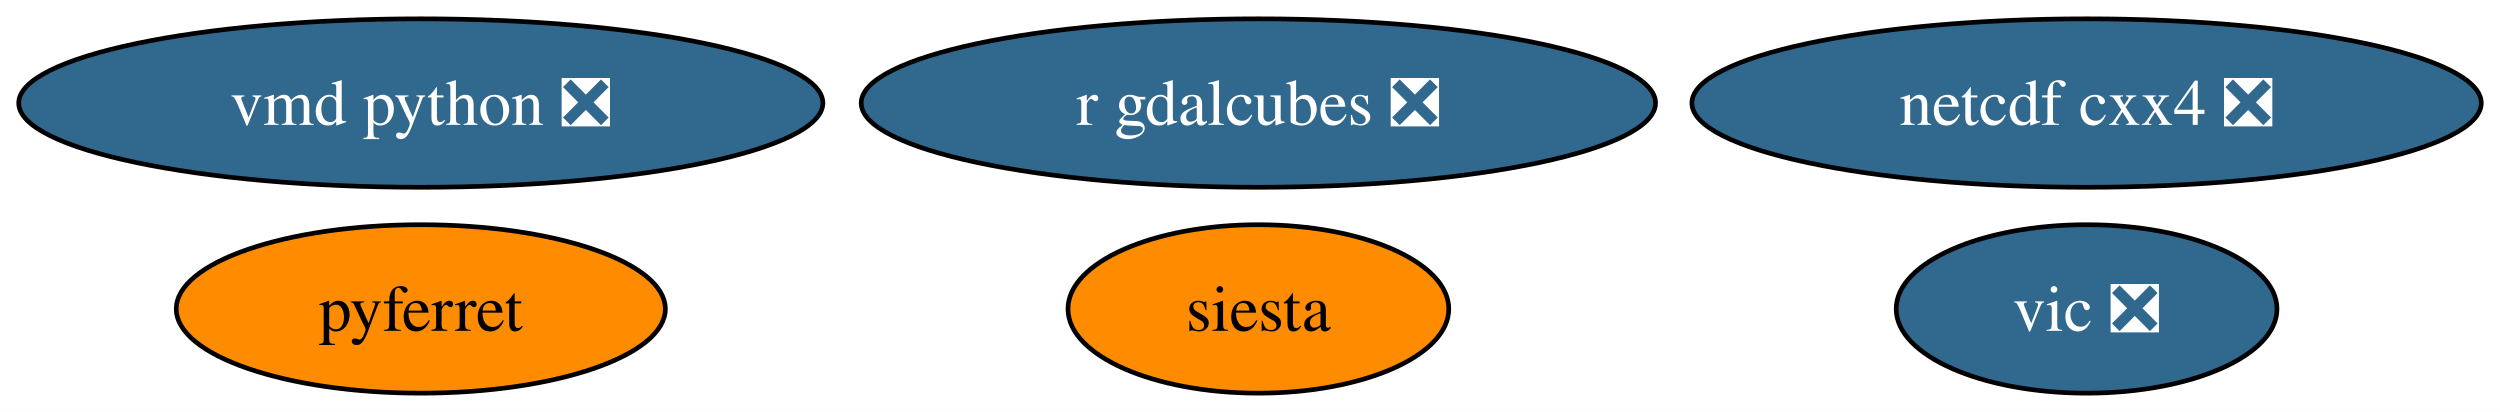
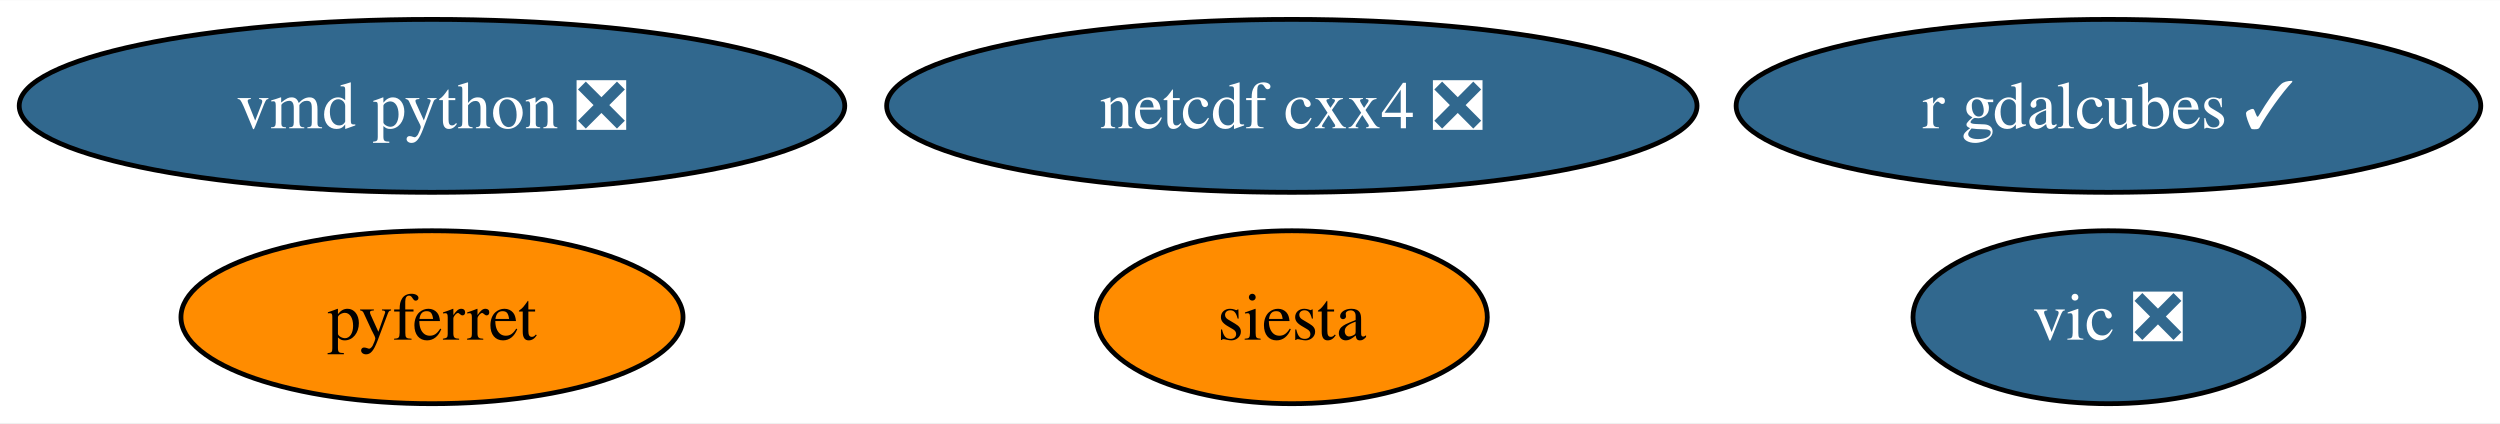
- <svg xmlns="http://www.w3.org/2000/svg" xmlns:xlink="http://www.w3.org/1999/xlink" width="534pt" height="88pt" viewBox="0.00 0.00 534.28 88.00">
+ <svg xmlns="http://www.w3.org/2000/svg" xmlns:xlink="http://www.w3.org/1999/xlink" width="520pt" height="88pt" viewBox="0.00 0.00 520.44 88.00">
  <g id="graph0" class="graph" transform="scale(1 1) rotate(0) translate(4 84)">
-     <polygon fill="white" stroke="none" points="-4,4 -4,-84 530.28,-84 530.28,4 -4,4" />
+     <polygon fill="white" stroke="none" points="-4,4 -4,-84 516.44,-84 516.44,4 -4,4" />
    <g id="node1" class="node">
      <g id="a_node1">
        <a xlink:href="https://github.com/conda-forge/netcdf-cxx4-feedstock/pull/42" xlink:title="netcdf cxx4 ❎">
-           <ellipse fill="#31688e" stroke="black" cx="441.93" cy="-62" rx="84.35" ry="18" />
-           <text text-anchor="middle" x="441.93" y="-57.33" font-family="Times,serif" font-size="14.00" fill="white">netcdf cxx4 ❎</text>
+           <ellipse fill="#31688e" stroke="black" cx="264.93" cy="-62" rx="84.35" ry="18" />
+           <text text-anchor="middle" x="264.93" y="-57.33" font-family="Times,serif" font-size="14.00" fill="white">netcdf cxx4 ❎</text>
        </a>
      </g>
    </g>
    <g id="node2" class="node">
      <g id="a_node2">
        <a xlink:href="https://github.com/conda-forge/pyferret-feedstock" xlink:title="pyferret">
          <ellipse fill="#ff8c00" stroke="black" cx="85.93" cy="-18" rx="52.26" ry="18" />
          <text text-anchor="middle" x="85.93" y="-13.32" font-family="Times,serif" font-size="14.00">pyferret</text>
        </a>
      </g>
    </g>
    <g id="node3" class="node">
      <g id="a_node3">
        <a xlink:href="https://github.com/conda-forge/siesta-feedstock" xlink:title="siesta">
          <ellipse fill="#ff8c00" stroke="black" cx="264.93" cy="-18" rx="40.69" ry="18" />
          <text text-anchor="middle" x="264.93" y="-13.32" font-family="Times,serif" font-size="14.00">siesta</text>
        </a>
      </g>
    </g>
    <g id="node4" class="node">
      <g id="a_node4">
        <a xlink:href="https://github.com/conda-forge/vic-feedstock/pull/20" xlink:title="vic ❎">
-           <ellipse fill="#31688e" stroke="black" cx="441.93" cy="-18" rx="40.69" ry="18" />
-           <text text-anchor="middle" x="441.93" y="-13.32" font-family="Times,serif" font-size="14.00" fill="white">vic ❎</text>
+           <ellipse fill="#31688e" stroke="black" cx="434.93" cy="-18" rx="40.69" ry="18" />
+           <text text-anchor="middle" x="434.93" y="-13.32" font-family="Times,serif" font-size="14.00" fill="white">vic ❎</text>
        </a>
      </g>
    </g>
    <g id="node5" class="node">
      <g id="a_node5">
        <a xlink:href="https://github.com/conda-forge/vmd-python-feedstock/pull/29" xlink:title="vmd python ❎">
          <ellipse fill="#31688e" stroke="black" cx="85.93" cy="-62" rx="85.93" ry="18" />
          <text text-anchor="middle" x="85.93" y="-57.33" font-family="Times,serif" font-size="14.00" fill="white">vmd python ❎</text>
        </a>
      </g>
    </g>
    <g id="node6" class="node">
      <g id="a_node6">
-         <a xlink:href="https://github.com/conda-forge/r-gdalcubes-feedstock/pull/49" xlink:title="r gdalcubes ❎">
-           <ellipse fill="#31688e" stroke="black" cx="264.93" cy="-62" rx="84.88" ry="18" />
-           <text text-anchor="middle" x="264.93" y="-57.33" font-family="Times,serif" font-size="14.00" fill="white">r gdalcubes ❎</text>
+         <a xlink:href="https://github.com/conda-forge/r-gdalcubes-feedstock/pull/49" xlink:title="r gdalcubes ✓">
+           <ellipse fill="#31688e" stroke="black" cx="434.93" cy="-62" rx="77.51" ry="18" />
+           <text text-anchor="middle" x="434.93" y="-57.33" font-family="Times,serif" font-size="14.00" fill="white">r gdalcubes ✓</text>
        </a>
      </g>
    </g>
  </g>
</svg>
